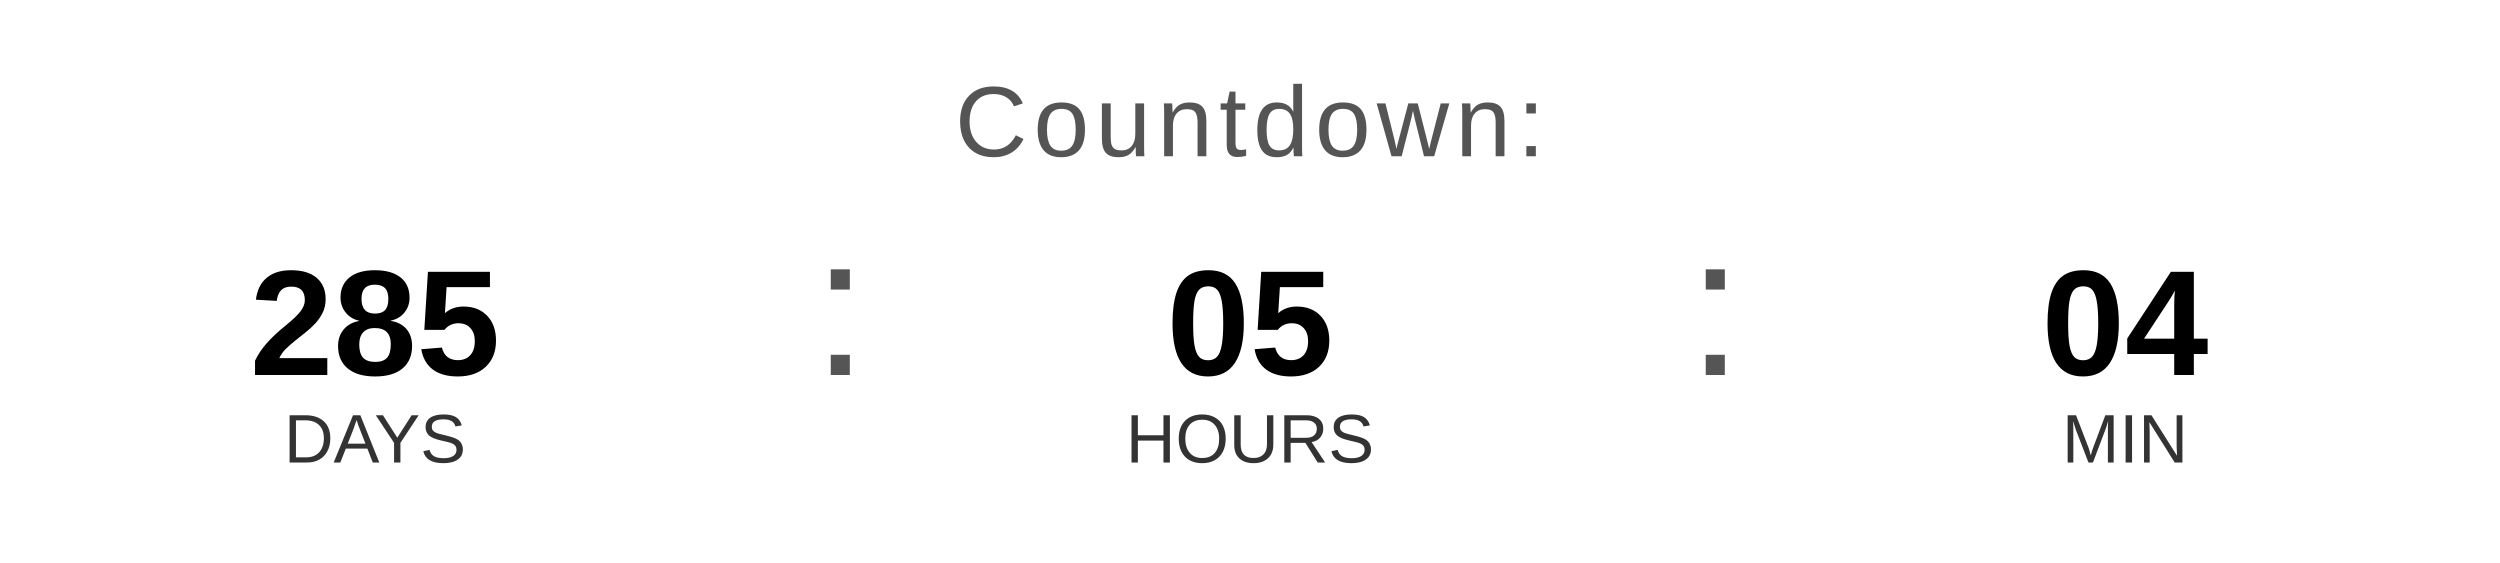
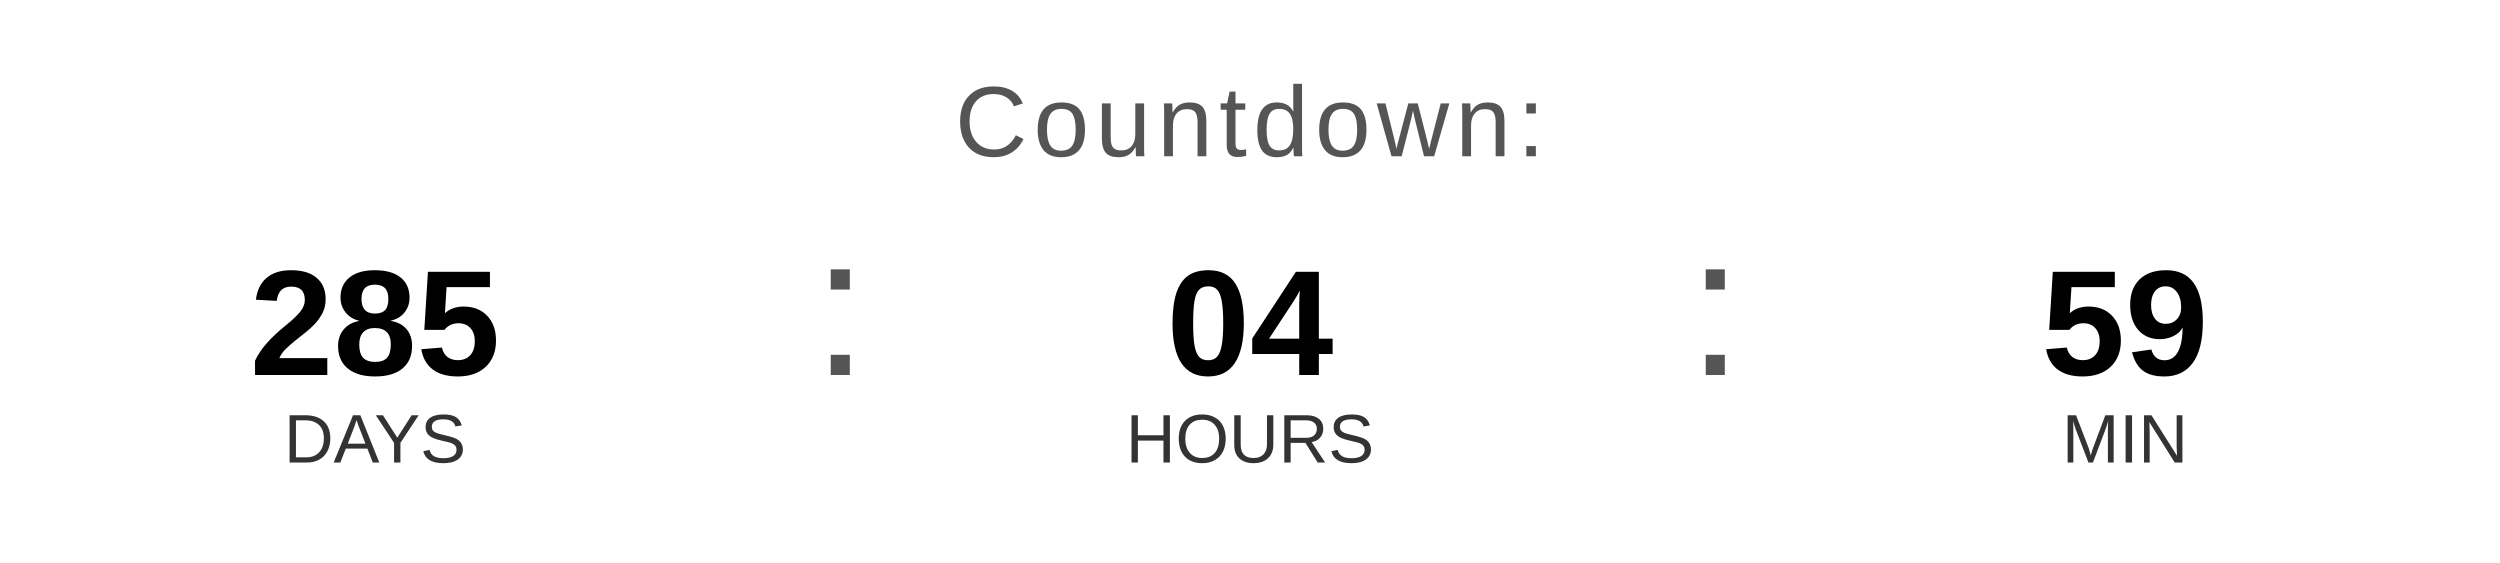
<svg xmlns="http://www.w3.org/2000/svg" width="400" height="90" viewBox="0 0 400 90">
  <text x="200" y="25" font-family="Arial, Helvetica, sans-serif" font-size="16" fill="#555555" text-anchor="middle" letter-spacing="1">
    Countdown:
  </text>
  <text x="60" y="60" font-family="Arial, Helvetica, sans-serif" font-size="24" font-weight="bold" fill="#000000" text-anchor="middle">285</text>
  <text x="60" y="74" font-family="Arial, Helvetica, sans-serif" font-size="11" fill="#333333" text-anchor="middle">DAYS</text>
  <text x="130" y="60" font-family="Arial, sans-serif" font-size="32" fill="#555555">:</text>
-   <text x="200" y="60" font-family="Arial, Helvetica, sans-serif" font-size="24" font-weight="bold" fill="#000000" text-anchor="middle">05</text>
+   <text x="200" y="60" font-family="Arial, Helvetica, sans-serif" font-size="24" font-weight="bold" fill="#000000" text-anchor="middle">04</text>
  <text x="200" y="74" font-family="Arial, Helvetica, sans-serif" font-size="11" fill="#333333" text-anchor="middle">HOURS</text>
  <text x="270" y="60" font-family="Arial, sans-serif" font-size="32" fill="#555555">:</text>
-   <text x="340" y="60" font-family="Arial, Helvetica, sans-serif" font-size="24" font-weight="bold" fill="#000000" text-anchor="middle">04</text>
+   <text x="340" y="60" font-family="Arial, Helvetica, sans-serif" font-size="24" font-weight="bold" fill="#000000" text-anchor="middle">59</text>
  <text x="340" y="74" font-family="Arial, Helvetica, sans-serif" font-size="11" fill="#333333" text-anchor="middle">MIN</text>
</svg>
